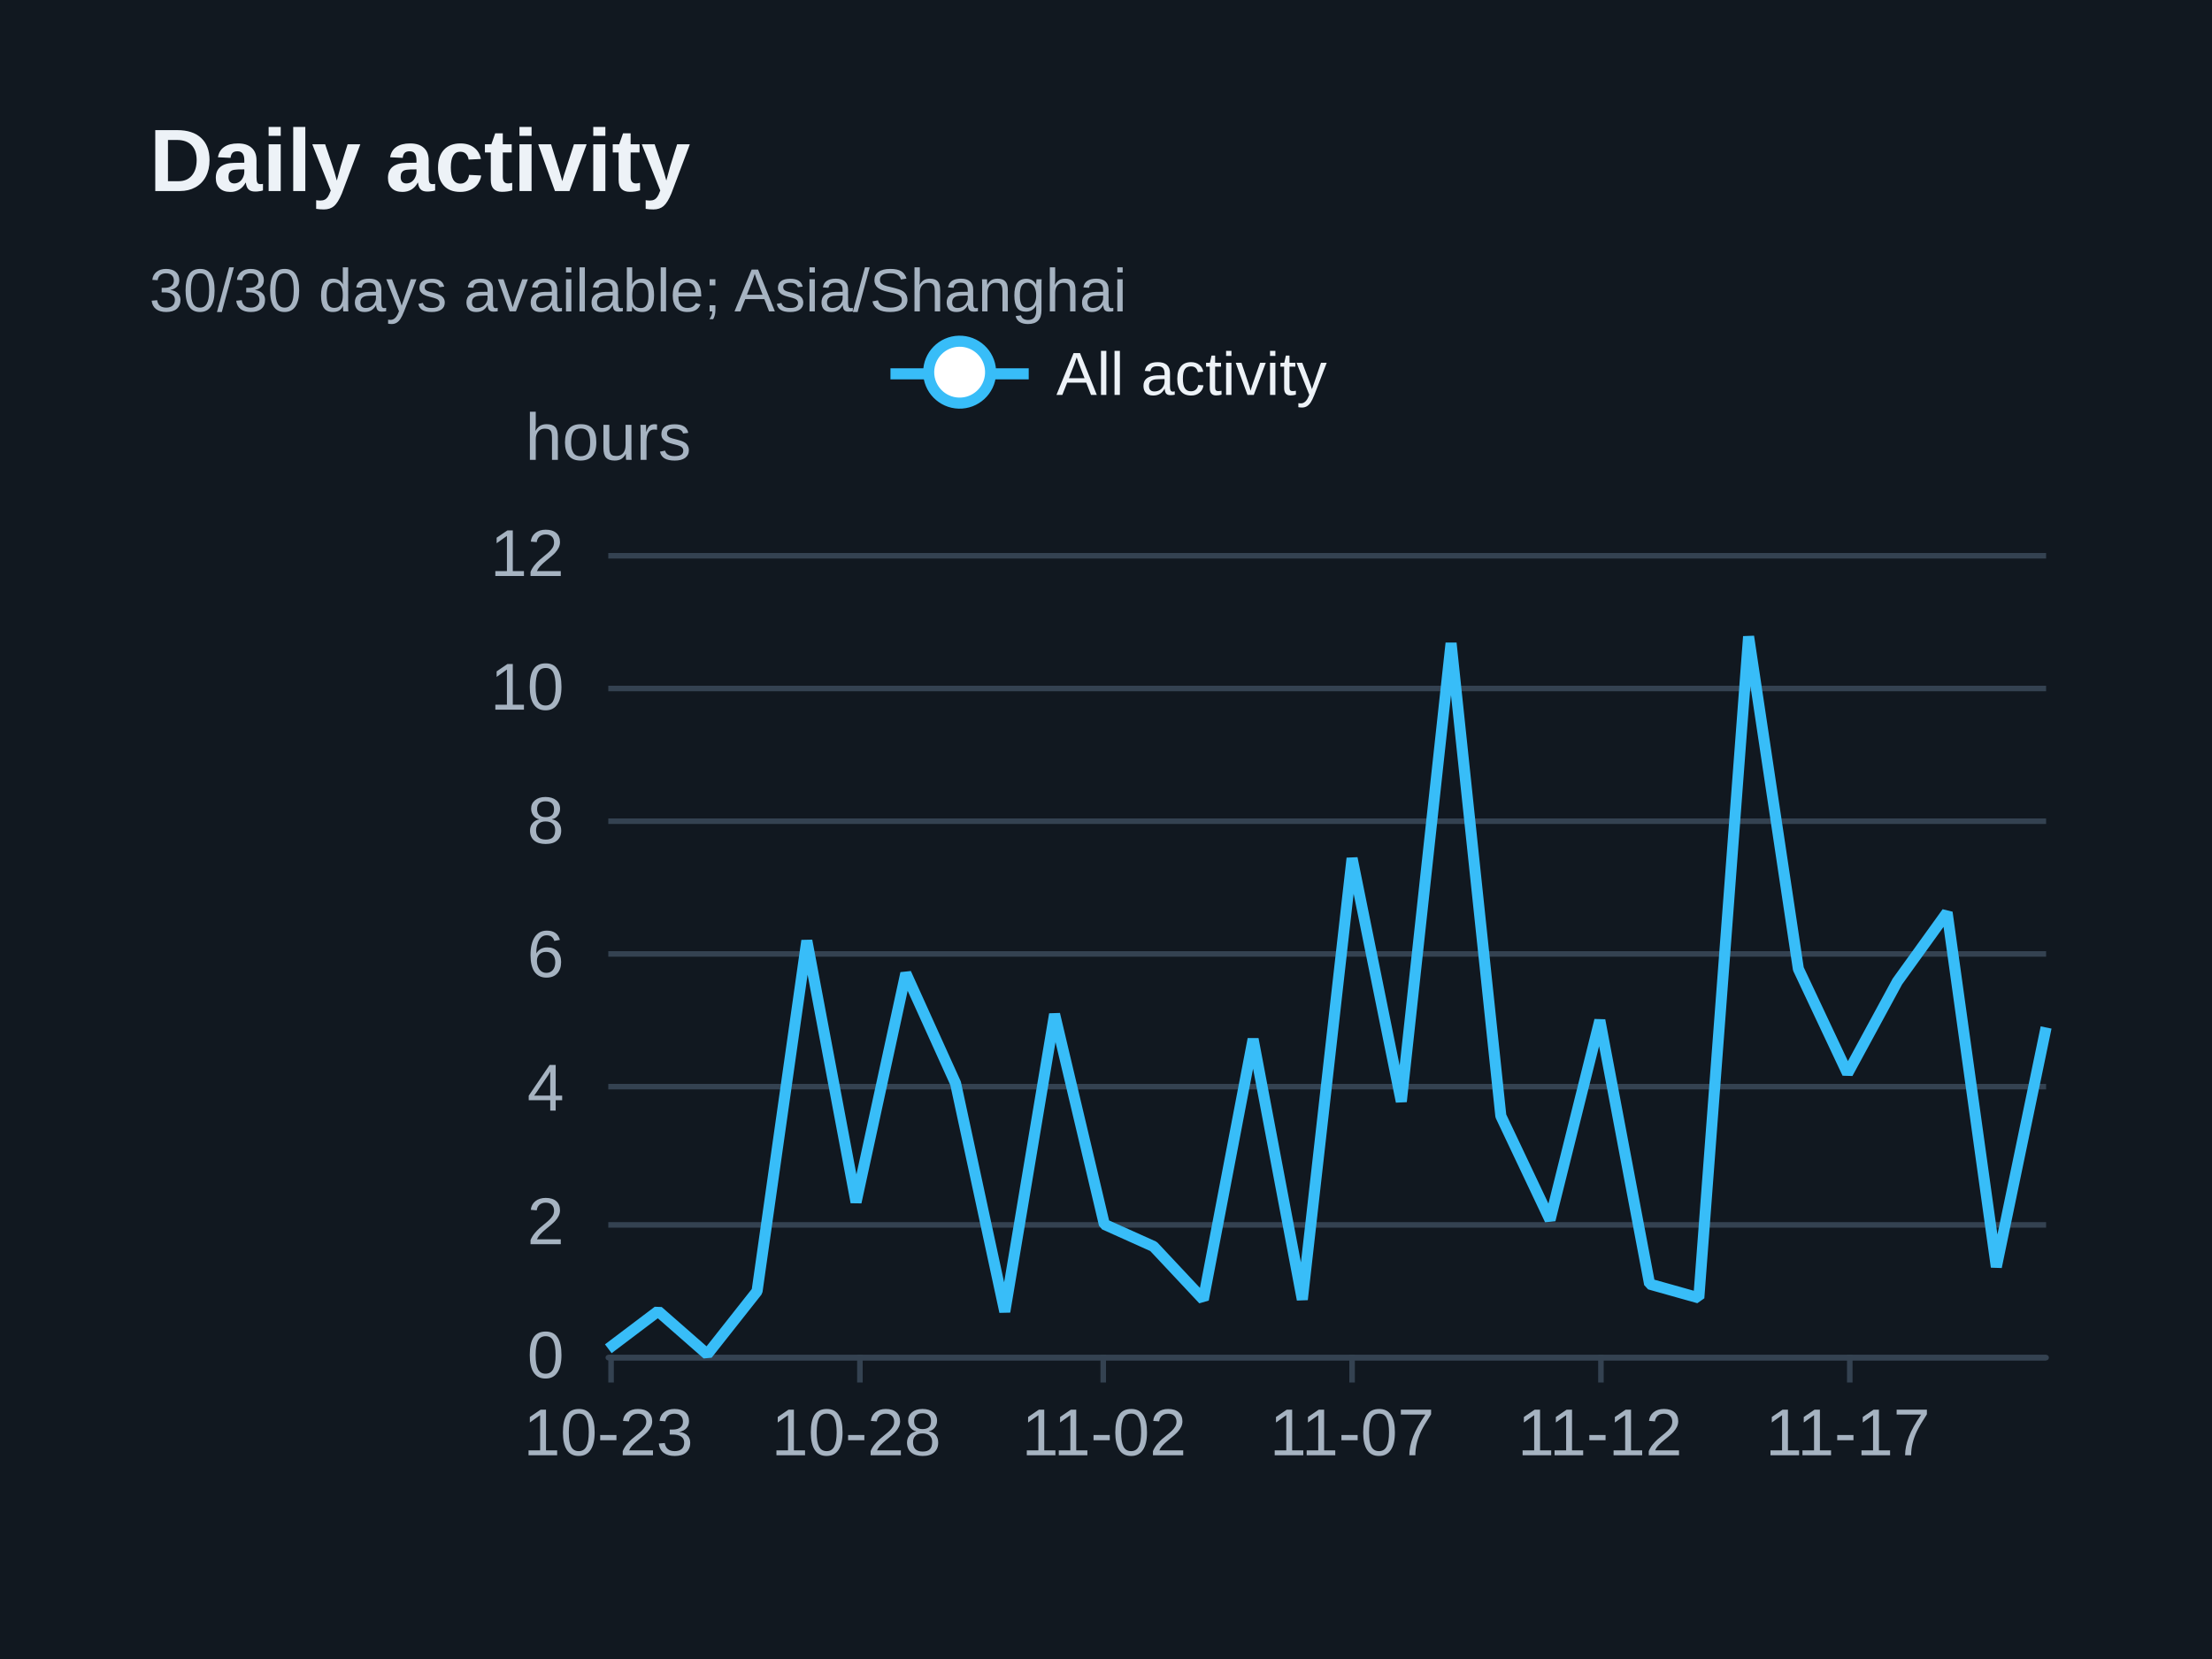
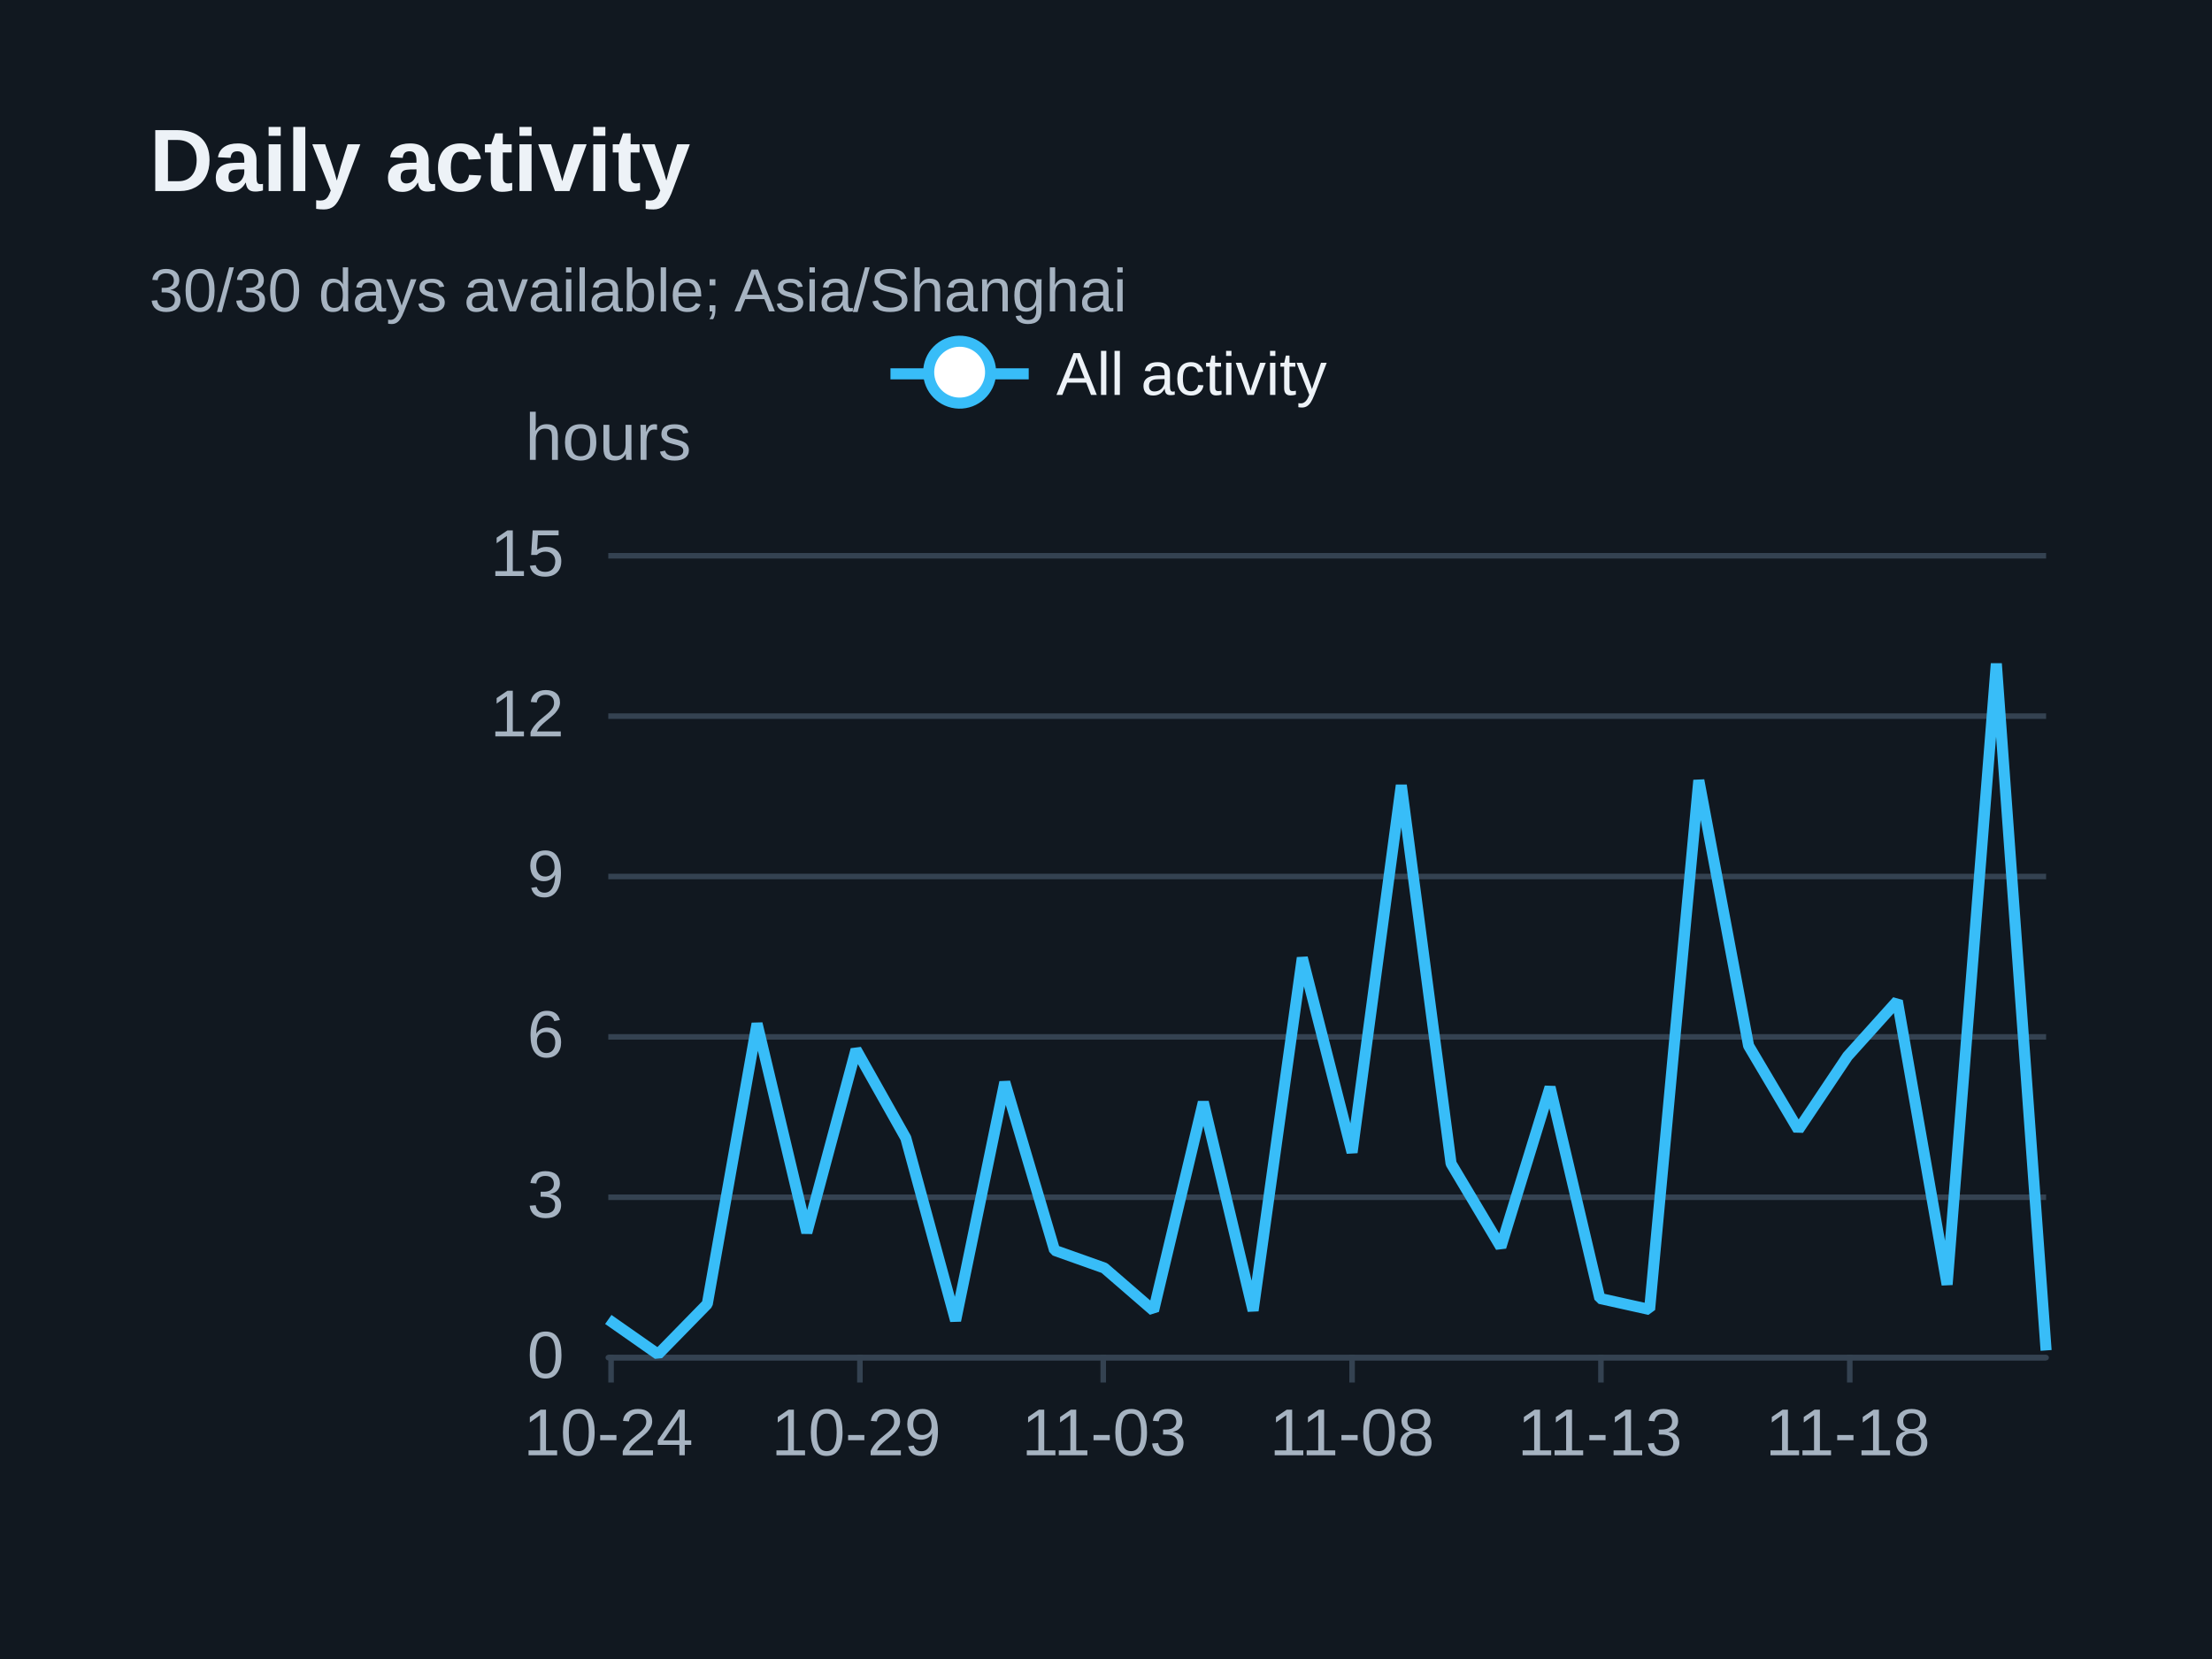
<svg xmlns="http://www.w3.org/2000/svg" width="400" height="300" version="1.1" baseProfile="full" viewBox="0 0 400 300" role="img" aria-labelledby="daily-title daily-description">
  <rect width="400" height="300" x="0" y="0" fill="#111820" />
  <path d="M110 245.5L370 245.5" fill="none" pointer-events="visible" stroke="#344251" class="zr31-cls-68" />
-   <path d="M110 221.5L370 221.5" fill="none" pointer-events="visible" stroke="#344251" class="zr31-cls-68" />
-   <path d="M110 196.5L370 196.5" fill="none" pointer-events="visible" stroke="#344251" class="zr31-cls-68" />
-   <path d="M110 172.5L370 172.5" fill="none" pointer-events="visible" stroke="#344251" class="zr31-cls-68" />
-   <path d="M110 148.5L370 148.5" fill="none" pointer-events="visible" stroke="#344251" class="zr31-cls-68" />
-   <path d="M110 124.5L370 124.5" fill="none" pointer-events="visible" stroke="#344251" class="zr31-cls-68" />
+   <path d="M110 216.5L370 216.5" fill="none" pointer-events="visible" stroke="#344251" class="zr31-cls-68" />
+   <path d="M110 187.5L370 187.5" fill="none" pointer-events="visible" stroke="#344251" class="zr31-cls-68" />
+   <path d="M110 158.5L370 158.5" fill="none" pointer-events="visible" stroke="#344251" class="zr31-cls-68" />
+   <path d="M110 129.5L370 129.5" fill="none" pointer-events="visible" stroke="#344251" class="zr31-cls-68" />
  <path d="M110 100.5L370 100.5" fill="none" pointer-events="visible" stroke="#344251" class="zr31-cls-68" />
  <text dominant-baseline="central" text-anchor="middle" style="font-size:12px;font-family:Arial, Noto Sans CJK SC, Microsoft YaHei, sans-serif;" y="-6" transform="translate(110 85)" fill="#a6b3c1">hours</text>
  <path d="M110 245.5L370 245.5" fill="none" pointer-events="visible" stroke="#344251" stroke-linecap="round" class="zr31-cls-68" />
  <path d="M110.5 245L110.5 250" fill="none" pointer-events="visible" stroke="#344251" class="zr31-cls-68" />
  <path d="M155.5 245L155.5 250" fill="none" pointer-events="visible" stroke="#344251" class="zr31-cls-68" />
  <path d="M199.5 245L199.5 250" fill="none" pointer-events="visible" stroke="#344251" class="zr31-cls-68" />
  <path d="M244.5 245L244.5 250" fill="none" pointer-events="visible" stroke="#344251" class="zr31-cls-68" />
  <path d="M289.5 245L289.5 250" fill="none" pointer-events="visible" stroke="#344251" class="zr31-cls-68" />
  <path d="M334.5 245L334.5 250" fill="none" pointer-events="visible" stroke="#344251" class="zr31-cls-68" />
  <text dominant-baseline="central" text-anchor="end" style="font-size:12px;font-family:Arial, Noto Sans CJK SC, Microsoft YaHei, sans-serif;" transform="translate(102 245)" fill="#a6b3c1">0</text>
-   <text dominant-baseline="central" text-anchor="end" style="font-size:12px;font-family:Arial, Noto Sans CJK SC, Microsoft YaHei, sans-serif;" transform="translate(102 220.8333)" fill="#a6b3c1">2</text>
-   <text dominant-baseline="central" text-anchor="end" style="font-size:12px;font-family:Arial, Noto Sans CJK SC, Microsoft YaHei, sans-serif;" transform="translate(102 196.6667)" fill="#a6b3c1">4</text>
-   <text dominant-baseline="central" text-anchor="end" style="font-size:12px;font-family:Arial, Noto Sans CJK SC, Microsoft YaHei, sans-serif;" transform="translate(102 172.5)" fill="#a6b3c1">6</text>
-   <text dominant-baseline="central" text-anchor="end" style="font-size:12px;font-family:Arial, Noto Sans CJK SC, Microsoft YaHei, sans-serif;" transform="translate(102 148.3333)" fill="#a6b3c1">8</text>
-   <text dominant-baseline="central" text-anchor="end" style="font-size:12px;font-family:Arial, Noto Sans CJK SC, Microsoft YaHei, sans-serif;" transform="translate(102 124.1667)" fill="#a6b3c1">10</text>
-   <text dominant-baseline="central" text-anchor="end" style="font-size:12px;font-family:Arial, Noto Sans CJK SC, Microsoft YaHei, sans-serif;" transform="translate(102 100)" fill="#a6b3c1">12</text>
-   <text dominant-baseline="central" text-anchor="middle" style="font-size:12px;font-family:Arial, Noto Sans CJK SC, Microsoft YaHei, sans-serif;" y="6" transform="translate(110 253)" fill="#a6b3c1">10-23</text>
-   <text dominant-baseline="central" text-anchor="middle" style="font-size:12px;font-family:Arial, Noto Sans CJK SC, Microsoft YaHei, sans-serif;" y="6" transform="translate(154.8276 253)" fill="#a6b3c1">10-28</text>
-   <text dominant-baseline="central" text-anchor="middle" style="font-size:12px;font-family:Arial, Noto Sans CJK SC, Microsoft YaHei, sans-serif;" y="6" transform="translate(199.6552 253)" fill="#a6b3c1">11-02</text>
-   <text dominant-baseline="central" text-anchor="middle" style="font-size:12px;font-family:Arial, Noto Sans CJK SC, Microsoft YaHei, sans-serif;" y="6" transform="translate(244.4828 253)" fill="#a6b3c1">11-07</text>
-   <text dominant-baseline="central" text-anchor="middle" style="font-size:12px;font-family:Arial, Noto Sans CJK SC, Microsoft YaHei, sans-serif;" y="6" transform="translate(289.3103 253)" fill="#a6b3c1">11-12</text>
-   <text dominant-baseline="central" text-anchor="middle" style="font-size:12px;font-family:Arial, Noto Sans CJK SC, Microsoft YaHei, sans-serif;" y="6" transform="translate(334.1379 253)" fill="#a6b3c1">11-17</text>
+   <text dominant-baseline="central" text-anchor="end" style="font-size:12px;font-family:Arial, Noto Sans CJK SC, Microsoft YaHei, sans-serif;" transform="translate(102 216)" fill="#a6b3c1">3</text>
+   <text dominant-baseline="central" text-anchor="end" style="font-size:12px;font-family:Arial, Noto Sans CJK SC, Microsoft YaHei, sans-serif;" transform="translate(102 187)" fill="#a6b3c1">6</text>
+   <text dominant-baseline="central" text-anchor="end" style="font-size:12px;font-family:Arial, Noto Sans CJK SC, Microsoft YaHei, sans-serif;" transform="translate(102 158)" fill="#a6b3c1">9</text>
+   <text dominant-baseline="central" text-anchor="end" style="font-size:12px;font-family:Arial, Noto Sans CJK SC, Microsoft YaHei, sans-serif;" transform="translate(102 129)" fill="#a6b3c1">12</text>
+   <text dominant-baseline="central" text-anchor="end" style="font-size:12px;font-family:Arial, Noto Sans CJK SC, Microsoft YaHei, sans-serif;" transform="translate(102 100)" fill="#a6b3c1">15</text>
+   <text dominant-baseline="central" text-anchor="middle" style="font-size:12px;font-family:Arial, Noto Sans CJK SC, Microsoft YaHei, sans-serif;" y="6" transform="translate(110 253)" fill="#a6b3c1">10-24</text>
+   <text dominant-baseline="central" text-anchor="middle" style="font-size:12px;font-family:Arial, Noto Sans CJK SC, Microsoft YaHei, sans-serif;" y="6" transform="translate(154.8276 253)" fill="#a6b3c1">10-29</text>
+   <text dominant-baseline="central" text-anchor="middle" style="font-size:12px;font-family:Arial, Noto Sans CJK SC, Microsoft YaHei, sans-serif;" y="6" transform="translate(199.6552 253)" fill="#a6b3c1">11-03</text>
+   <text dominant-baseline="central" text-anchor="middle" style="font-size:12px;font-family:Arial, Noto Sans CJK SC, Microsoft YaHei, sans-serif;" y="6" transform="translate(244.4828 253)" fill="#a6b3c1">11-08</text>
+   <text dominant-baseline="central" text-anchor="middle" style="font-size:12px;font-family:Arial, Noto Sans CJK SC, Microsoft YaHei, sans-serif;" y="6" transform="translate(289.3103 253)" fill="#a6b3c1">11-13</text>
+   <text dominant-baseline="central" text-anchor="middle" style="font-size:12px;font-family:Arial, Noto Sans CJK SC, Microsoft YaHei, sans-serif;" y="6" transform="translate(334.1379 253)" fill="#a6b3c1">11-18</text>
  <g clip-path="url(#zr31-c0)">
-     <path d="M110 243.9L119 237.1L127.9 244.9L136.9 233.5L145.9 170.1L154.8 217.4L163.8 176L172.8 195.9L181.7 237.2L190.7 183.4L199.7 221.4L208.6 225.4L217.6 235L226.6 187.9L235.5 235L244.5 155.2L253.4 199.2L262.4 116.3L271.4 201.8L280.3 220.6L289.3 184.5L298.3 232.2L307.2 234.7L316.2 115.1L325.2 175.2L334.1 194.1L343.1 177.5L352.1 165L361 229.1L370 185.8" fill="none" pointer-events="visible" stroke="#38bdf8" stroke-width="2" stroke-linejoin="bevel" class="zr31-cls-70" />
+     <path d="M110 238.6L119 244.9L127.9 235.8L136.9 185.1L145.9 222.9L154.8 189.8L163.8 205.8L172.8 238.8L181.7 195.7L190.7 226.1L199.7 229.3L208.6 237L217.6 199.3L226.6 237L235.5 173.2L244.5 208.4L253.4 142L262.4 210.4L271.4 225.5L280.3 196.6L289.3 234.8L298.3 236.8L307.2 141.1L316.2 189.1L325.2 204.3L334.1 191L343.1 181L352.1 232.3L361 120L370 244.2" fill="none" pointer-events="visible" stroke="#38bdf8" stroke-width="2" stroke-linejoin="bevel" class="zr31-cls-70" />
  </g>
  <path d="M-5 -5l90 0l0 23.2l-89.9 0Z" transform="translate(160.025 61)" fill="rgb(0,0,0)" fill-opacity="0" stroke="#b7b9be" stroke-width="0" class="zr31-cls-68" />
  <path d="M0 7L25 7" transform="translate(161.025 60.6)" fill="#000" stroke="#38bdf8" stroke-width="2" stroke-linecap="butt" stroke-miterlimit="10" class="zr31-cls-68" />
  <path d="M18.1 7A5.6 5.6 0 1 1 18.1 6.4A5.6 5.6 0 0 1 18.1 7" transform="translate(161.025 60.6)" fill="#fff" stroke="#38bdf8" stroke-width="2" stroke-linecap="butt" stroke-miterlimit="10" class="zr31-cls-68" />
  <text dominant-baseline="central" text-anchor="start" style="font-size:11px;font-family:Arial, Noto Sans CJK SC, Microsoft YaHei, sans-serif;" xml:space="preserve" x="30" y="7" transform="translate(161.025 60.6)" fill="#edf2f7">All activity</text>
  <path d="M-1 0.4l80 0l0 13.2l-79.9 0Z" transform="translate(161.025 60.6)" fill="none" pointer-events="visible" ecmeta_series_index="0" ecmeta_data_index="0" ecmeta_ssr_type="legend" class="zr31-cls-71" />
  <path d="M-5 -5l188.2 0l0 47l-188.2 0Z" transform="translate(27 21)" fill="rgb(0,0,0)" fill-opacity="0" stroke="#3c3c41" stroke-width="0" class="zr31-cls-68" />
  <text dominant-baseline="central" text-anchor="start" style="font-size:16px;font-family:Arial, Noto Sans CJK SC, Microsoft YaHei, sans-serif;font-weight:bold;" xml:space="preserve" y="8" transform="translate(27 21)" fill="#edf2f7">Daily activity</text>
  <text dominant-baseline="central" text-anchor="start" style="font-size:11px;font-family:Arial, Noto Sans CJK SC, Microsoft YaHei, sans-serif;" xml:space="preserve" y="31.5" transform="translate(27 21)" fill="#a6b3c1">30/30 days available; Asia/Shanghai</text>
  <defs>
    <clipPath id="zr31-c0">
      <path d="M109 99l262 0l0 147l-262 0Z" fill="#000" class="zr31-cls-69" />
    </clipPath>
  </defs>
  <style>
.zr31-cls-68:hover {
pointer-events:none;
}
.zr31-cls-69:hover {
cursor:pointer;
fill:rgba(0,0,0,1);
}
.zr31-cls-70:hover {
cursor:pointer;
}
.zr31-cls-71:hover {
cursor:pointer;
fill:rgba(0,0,0,0);
}



</style>
</svg>
